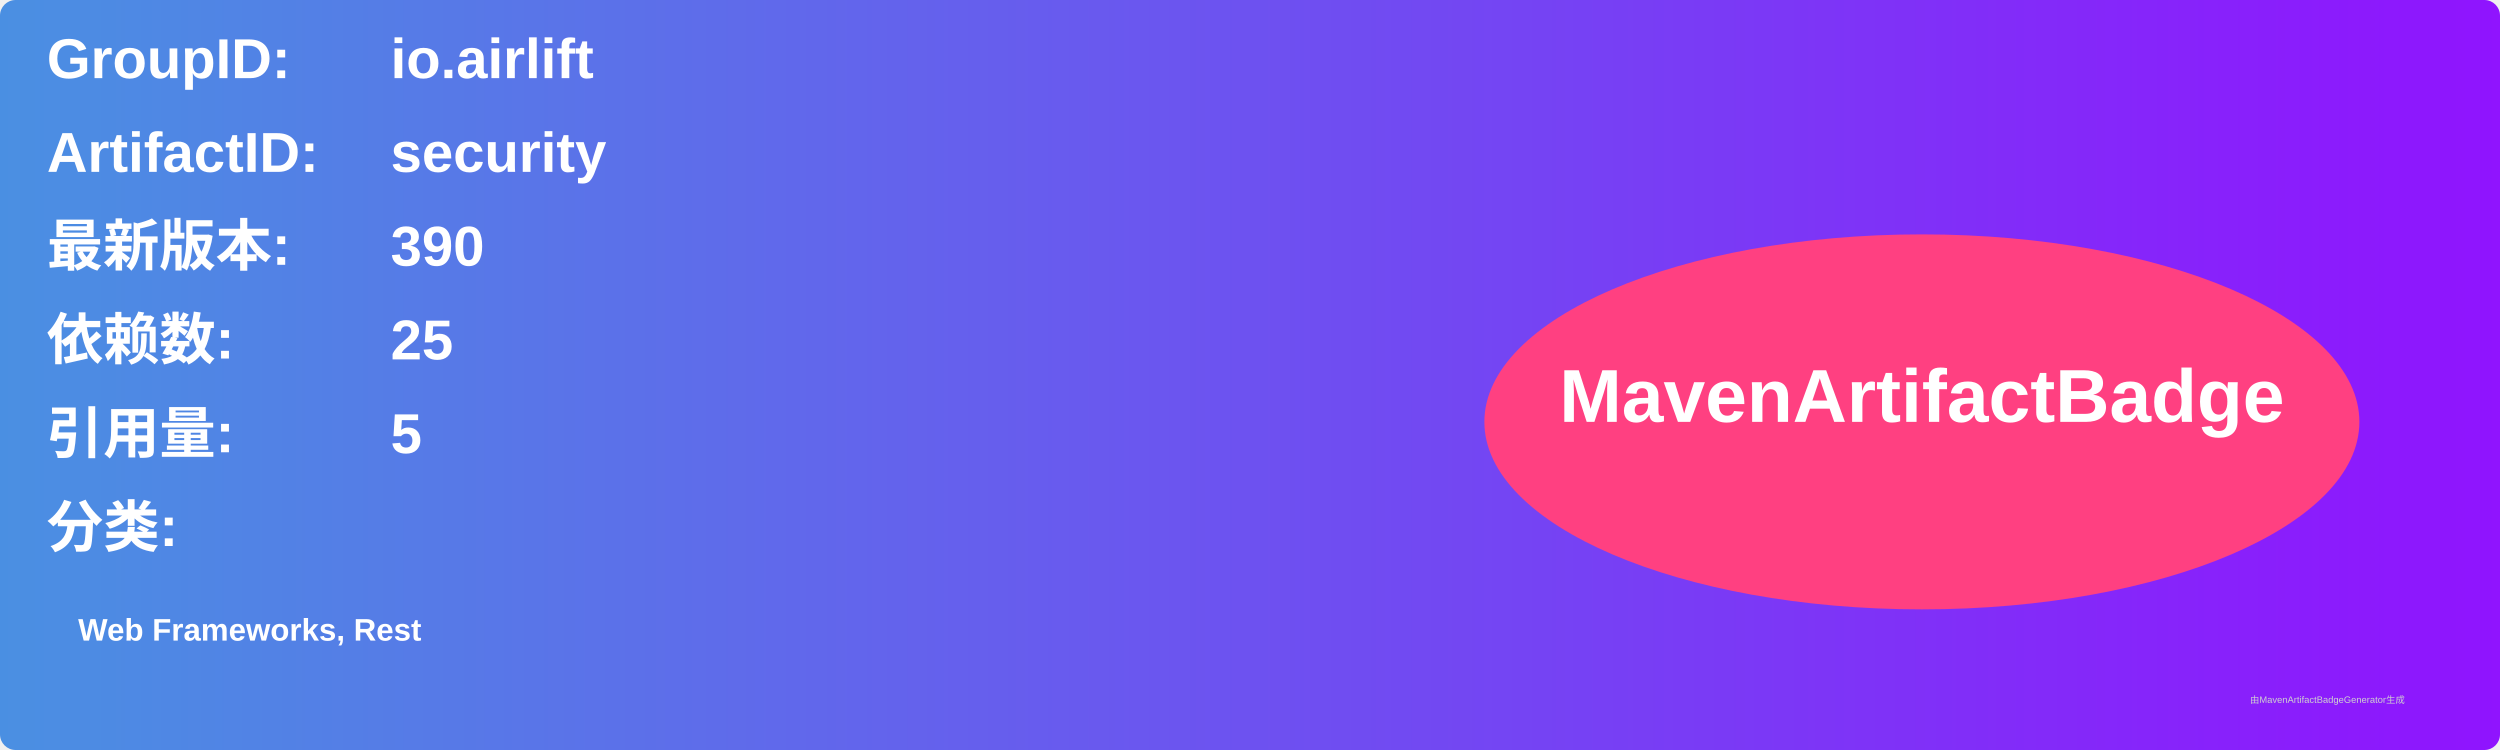
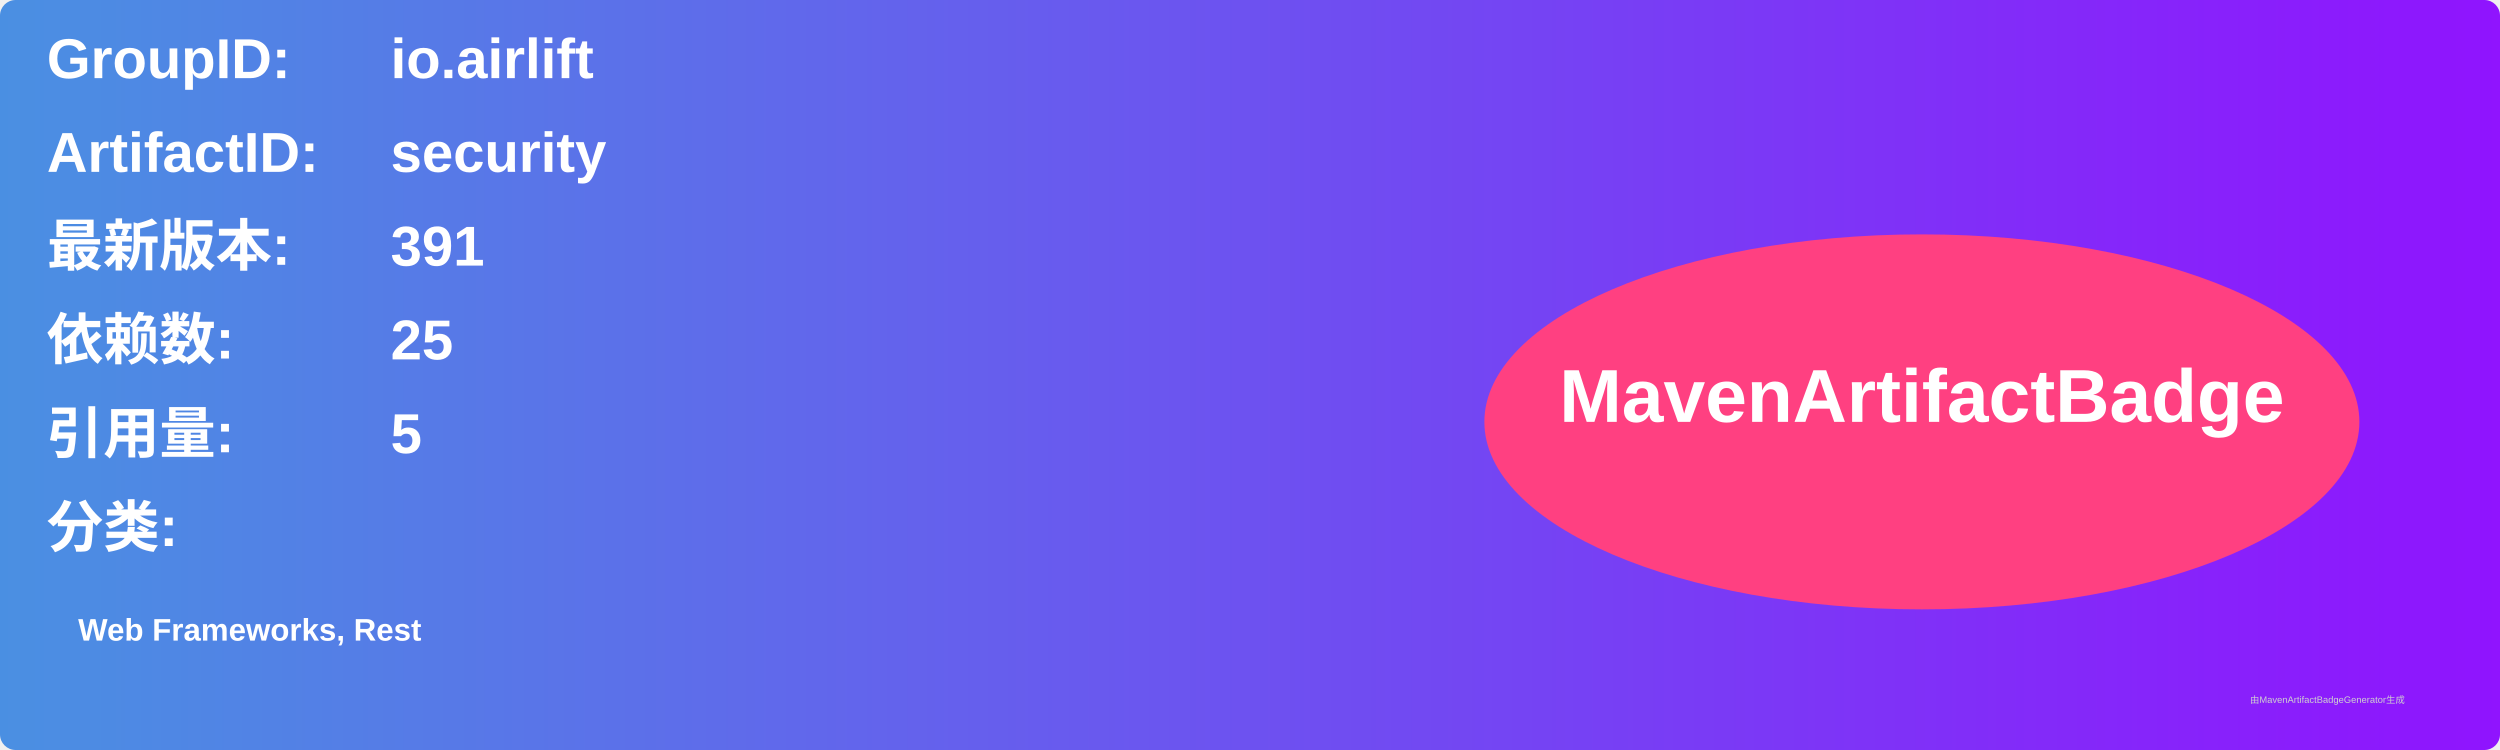
<svg xmlns="http://www.w3.org/2000/svg" width="800" height="240" viewBox="0 0 800 240">
  <linearGradient id="grad" x1="0%" y1="0%" x2="100%" y2="0%">
    <stop offset="0%" stop-color="#4a90e2" />
    <stop offset="100%" stop-color="#9013fe" />
  </linearGradient>
  <rect width="100%" height="100%" rx="5" ry="5" fill="url(#grad)" />
  <g transform="translate(15, 15)">
    <text x="0" y="10" font-family="Arial" font-size="18" fill="white" font-weight="bold" width="260">GroupID:</text>
    <text x="110" y="10" font-family="Arial" font-size="18" fill="white" font-weight="bold" width="460">io.airlift</text>
    <text x="0" y="40" font-family="Arial" font-size="18" fill="white" font-weight="bold" width="260">ArtifactID:</text>
    <text x="110" y="40" font-family="Arial" font-size="18" fill="white" font-weight="bold" width="460">security</text>
    <text x="0" y="70" font-family="Arial" font-size="18" fill="white" font-weight="bold">最新版本:</text>
    <text x="110" y="70" font-family="Arial" font-size="18" fill="white" font-weight="bold">
-       <tspan font-weight="bold">390</tspan>
+       <tspan font-weight="bold">391</tspan>
    </text>
    <text x="0" y="100" font-family="Arial" font-size="18" fill="white" font-weight="bold">依赖数: </text>
    <text x="110" y="100" font-family="Arial" font-size="18" fill="white">
      <tspan font-weight="bold">25</tspan>
    </text>
    <text x="0" y="130" font-family="Arial" font-size="18" fill="white" font-weight="bold">引用量: </text>
    <text x="110" y="130" font-family="Arial" font-size="18" fill="white">
      <tspan font-weight="bold">5</tspan>
    </text>
    <text x="0" y="160" font-family="Arial" font-size="18" fill="white" font-weight="bold">分类:</text>
    <text x="10" y="190" font-family="Arial" font-size="10" fill="white">
      <tspan font-weight="bold">Web Frameworks, Rest</tspan>
    </text>
    <ellipse cx="600" cy="120" rx="140" ry="60" fill="#ff4081" />
    <text x="600" y="120" text-anchor="middle" font-family="Arial" font-size="24" fill="white" font-weight="bold">MavenArtifactBadge</text>
  </g>
  <text x="720" y="225" font-family="Arial" font-size="3" fill="#d0d0d0">由MavenArtifactBadgeGenerator生成</text>
</svg>
